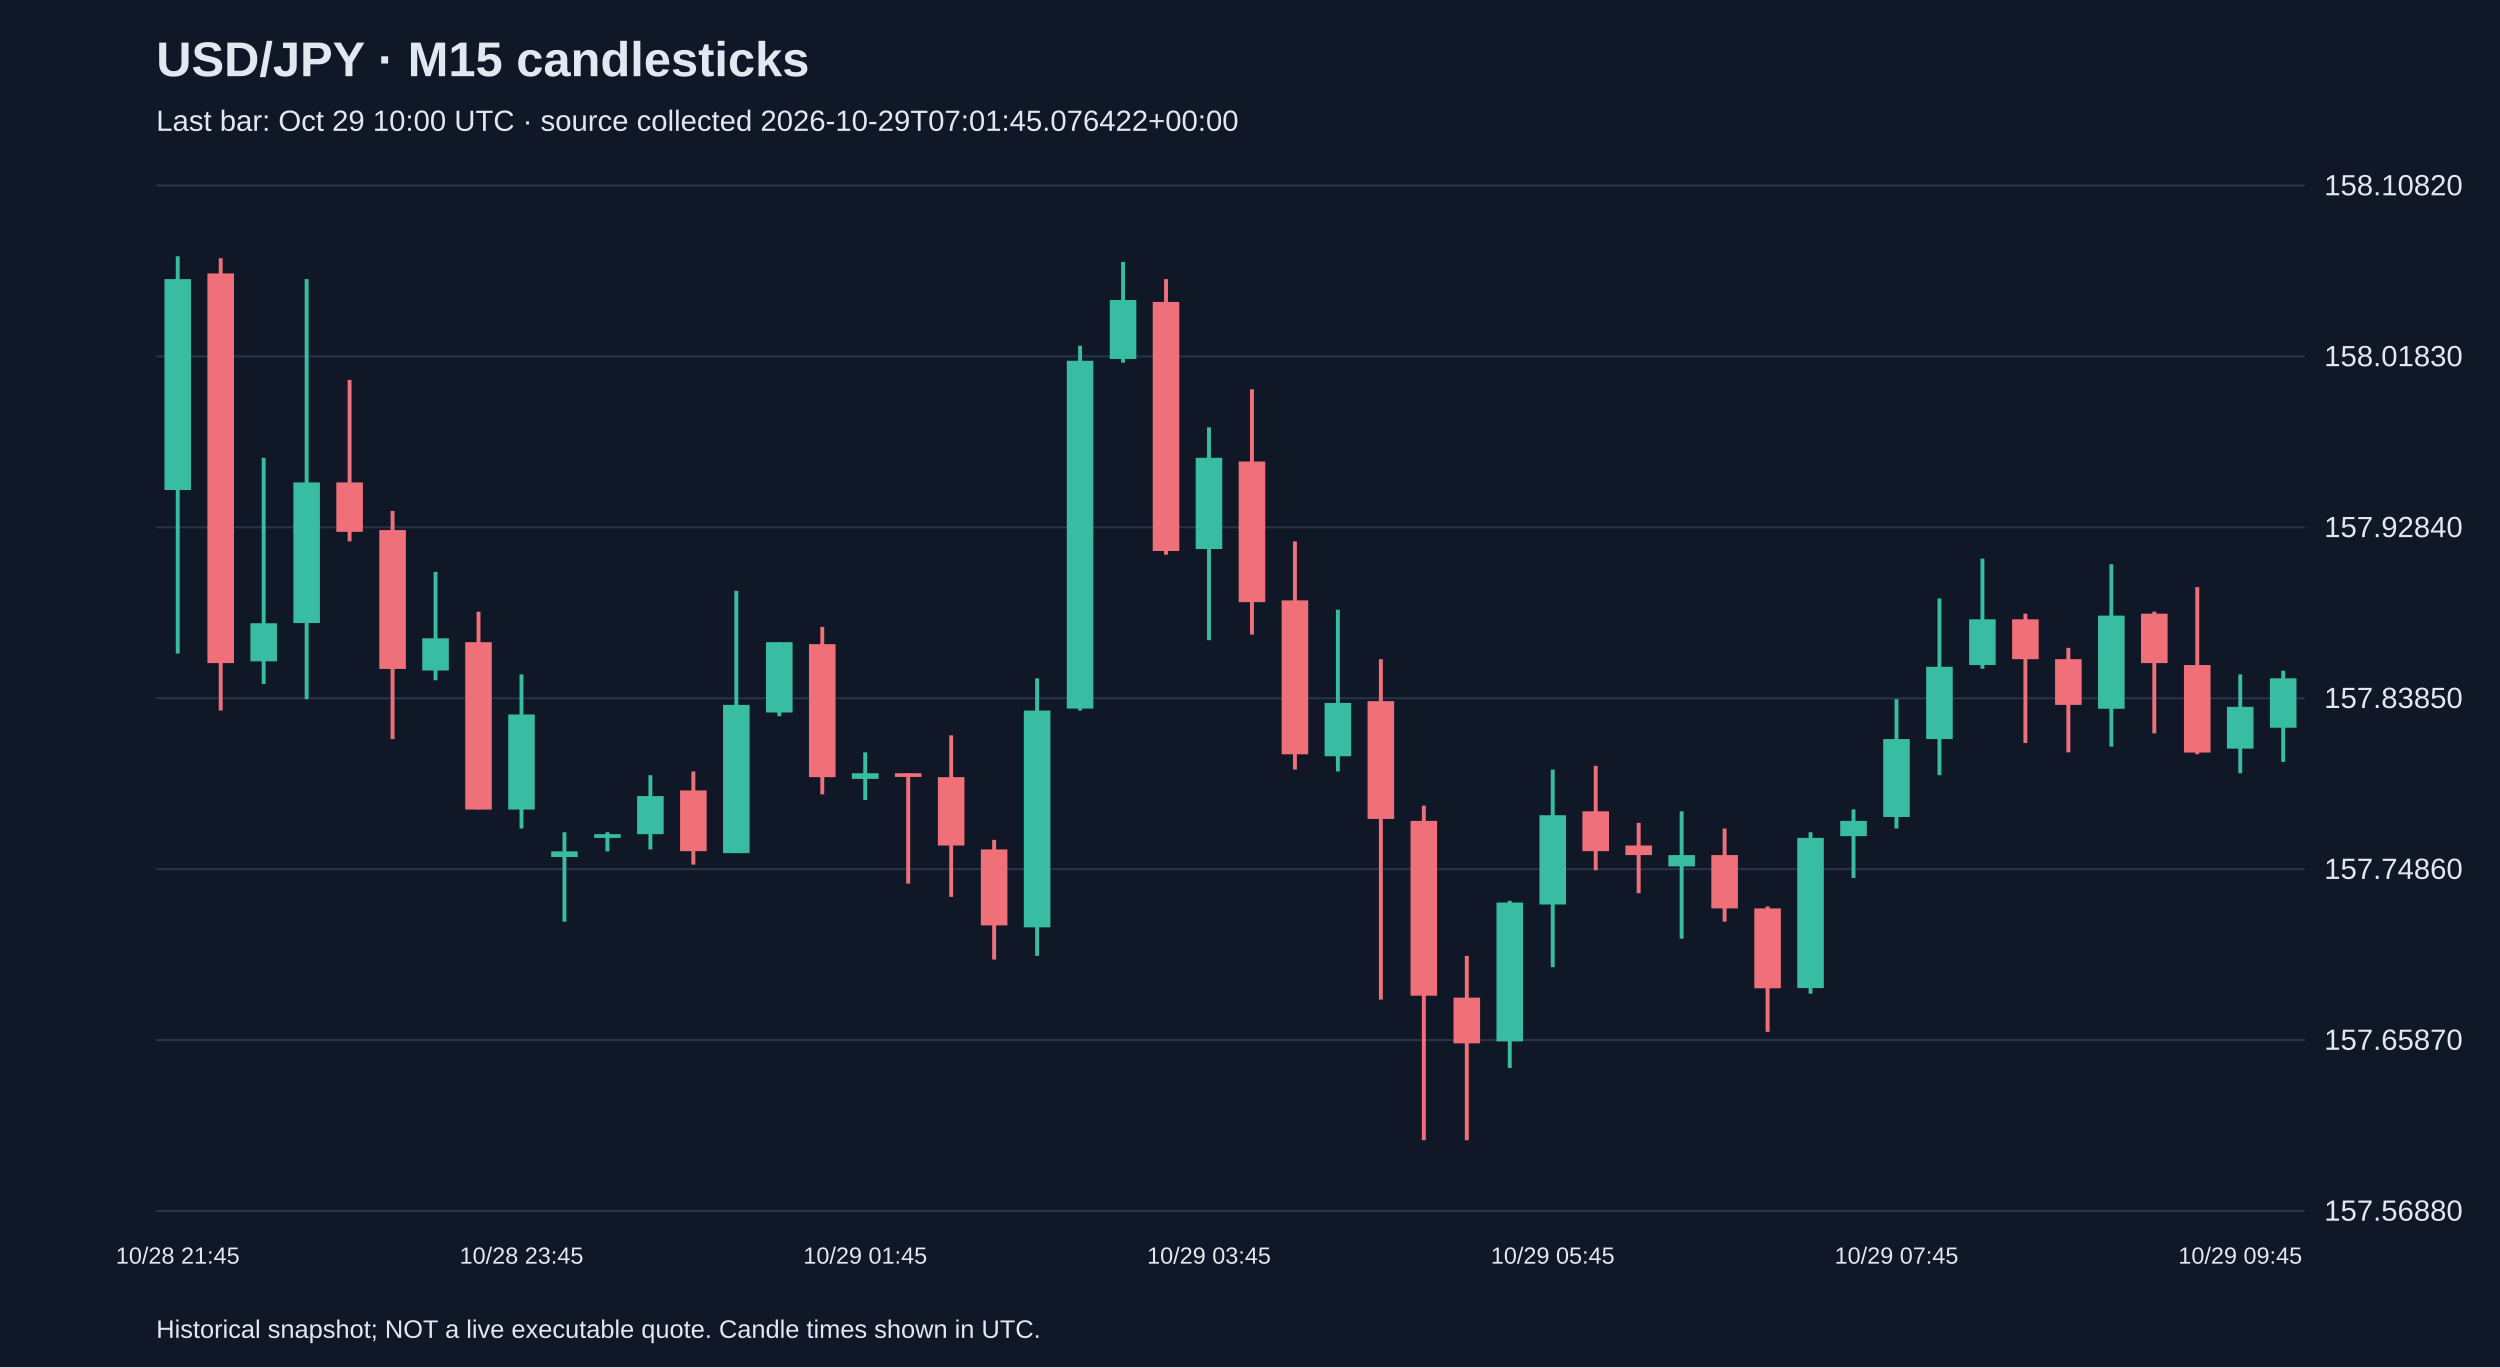
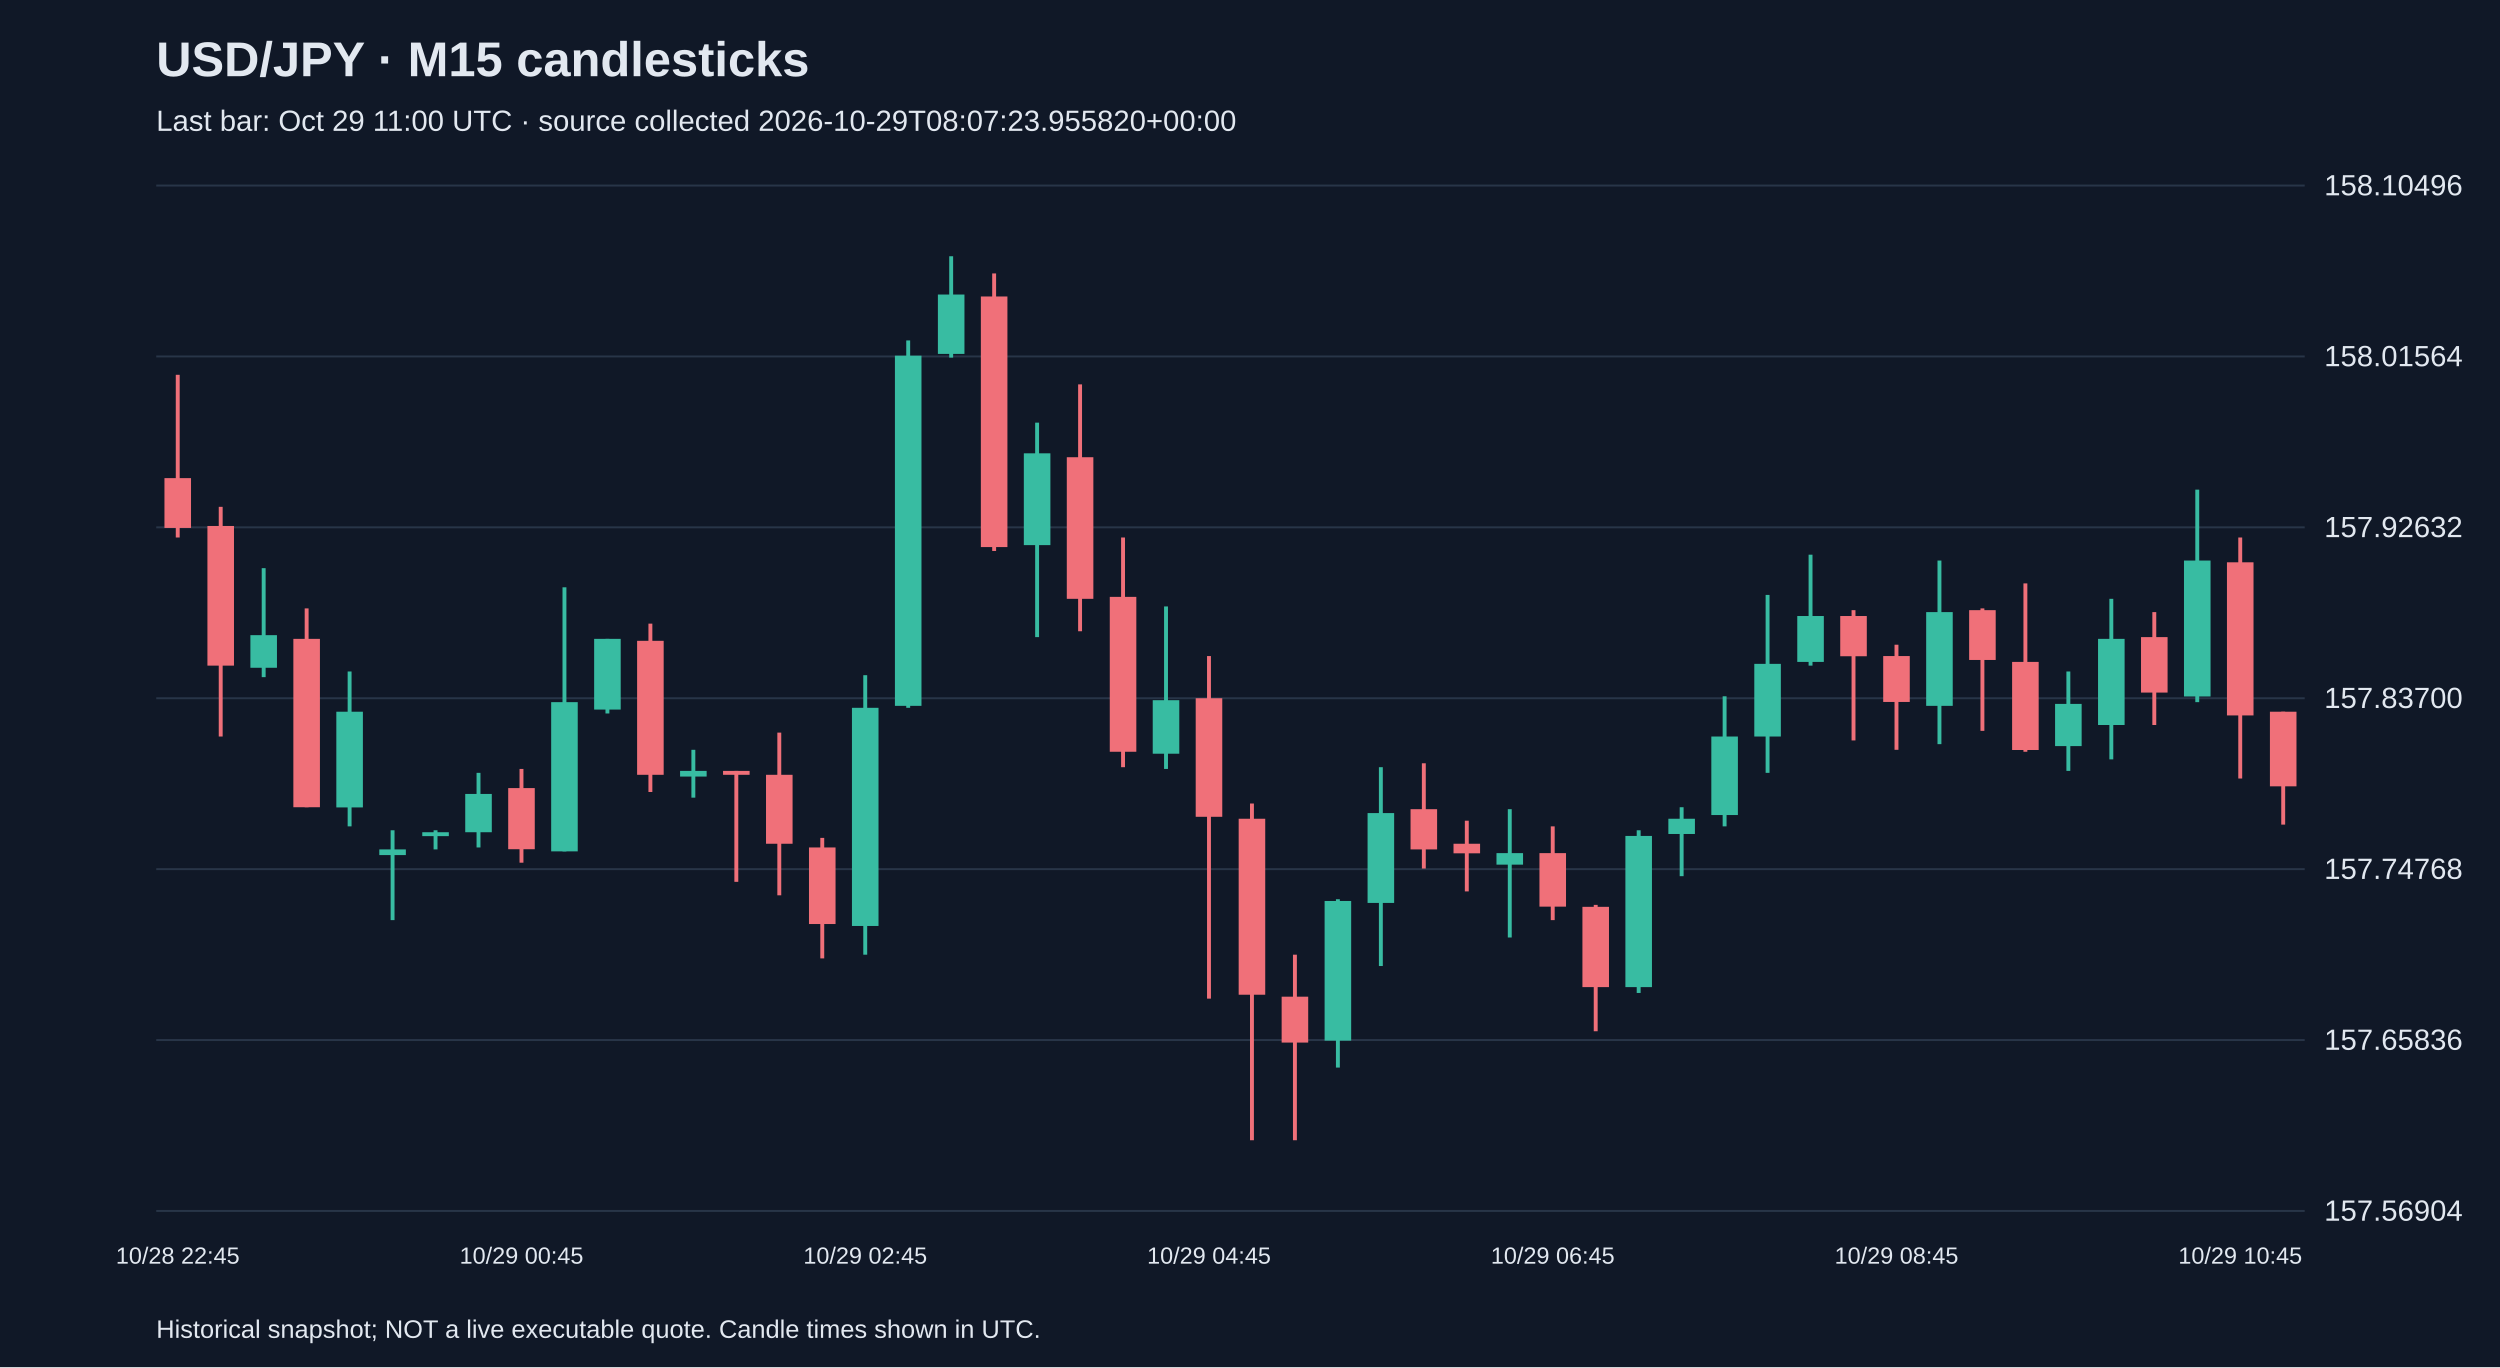
<svg xmlns="http://www.w3.org/2000/svg" viewBox="0 0 1280 700">
  <rect width="100%" height="100%" fill="#101827" />
  <style>text{font-family:Arial,sans-serif;fill:#e2e8f0}</style>
  <text x="80" y="39" font-size="25" font-weight="bold">USD/JPY · M15 candlesticks</text>
-   <text x="80" y="67" font-size="15" fill="#a6b1c5">Last bar: Oct 29 10:00 UTC · source collected 2026-10-29T07:01:45.076422+00:00</text>
+   <text x="80" y="67" font-size="15" fill="#a6b1c5">Last bar: Oct 29 11:00 UTC · source collected 2026-10-29T08:07:23.955820+00:00</text>
  <line x1="80" y1="620.0" x2="1180" y2="620.0" stroke="#283548" />
-   <text x="1190" y="625.0" font-size="15">157.56880</text>
+   <text x="1190" y="625.0" font-size="15">157.56904</text>
  <line x1="80" y1="532.5" x2="1180" y2="532.5" stroke="#283548" />
-   <text x="1190" y="537.5" font-size="15">157.65870</text>
+   <text x="1190" y="537.5" font-size="15">157.65836</text>
  <line x1="80" y1="445.0" x2="1180" y2="445.0" stroke="#283548" />
-   <text x="1190" y="450.0" font-size="15">157.74860</text>
+   <text x="1190" y="450.0" font-size="15">157.74768</text>
  <line x1="80" y1="357.5" x2="1180" y2="357.5" stroke="#283548" />
-   <text x="1190" y="362.5" font-size="15">157.83850</text>
+   <text x="1190" y="362.5" font-size="15">157.83700</text>
  <line x1="80" y1="270.0" x2="1180" y2="270.0" stroke="#283548" />
-   <text x="1190" y="275.0" font-size="15">157.92840</text>
+   <text x="1190" y="275.0" font-size="15">157.92632</text>
  <line x1="80" y1="182.5" x2="1180" y2="182.5" stroke="#283548" />
-   <text x="1190" y="187.5" font-size="15">158.01830</text>
+   <text x="1190" y="187.5" font-size="15">158.01564</text>
  <line x1="80" y1="95.0" x2="1180" y2="95.0" stroke="#283548" />
-   <text x="1190" y="100.0" font-size="15">158.10820</text>
-   <line x1="91.0" y1="131.2" x2="91.0" y2="334.6" stroke="#38bca2" stroke-width="2" />
-   <rect x="84.2" y="142.9" width="13.6" height="108.0" fill="#38bca2" />
-   <text x="91.0" y="647" text-anchor="middle" font-size="12">10/28 21:45</text>
-   <line x1="113.0" y1="132.2" x2="113.0" y2="363.8" stroke="#f07079" stroke-width="2" />
-   <rect x="106.2" y="140.0" width="13.6" height="199.5" fill="#f07079" />
-   <line x1="135.0" y1="234.4" x2="135.0" y2="350.2" stroke="#38bca2" stroke-width="2" />
-   <rect x="128.2" y="319.1" width="13.6" height="19.5" fill="#38bca2" />
-   <line x1="157.0" y1="142.9" x2="157.0" y2="358.0" stroke="#38bca2" stroke-width="2" />
-   <rect x="150.2" y="247.0" width="13.6" height="72.0" fill="#38bca2" />
-   <line x1="179.0" y1="194.5" x2="179.0" y2="277.2" stroke="#f07079" stroke-width="2" />
-   <rect x="172.2" y="247.0" width="13.6" height="25.3" fill="#f07079" />
-   <line x1="201.0" y1="261.6" x2="201.0" y2="378.4" stroke="#f07079" stroke-width="2" />
-   <rect x="194.2" y="271.4" width="13.6" height="71.1" fill="#f07079" />
-   <line x1="223.0" y1="292.8" x2="223.0" y2="348.3" stroke="#38bca2" stroke-width="2" />
-   <rect x="216.2" y="326.8" width="13.6" height="16.5" fill="#38bca2" />
-   <line x1="245.0" y1="313.2" x2="245.0" y2="414.4" stroke="#f07079" stroke-width="2" />
-   <rect x="238.2" y="328.8" width="13.6" height="85.7" fill="#f07079" />
-   <line x1="267.0" y1="345.3" x2="267.0" y2="424.2" stroke="#38bca2" stroke-width="2" />
-   <rect x="260.2" y="365.8" width="13.6" height="48.7" fill="#38bca2" />
-   <text x="267.0" y="647" text-anchor="middle" font-size="12">10/28 23:45</text>
-   <line x1="289.0" y1="426.1" x2="289.0" y2="471.9" stroke="#38bca2" stroke-width="2" />
-   <rect x="282.2" y="435.9" width="13.6" height="2.9" fill="#38bca2" />
-   <line x1="311.0" y1="426.1" x2="311.0" y2="435.9" stroke="#38bca2" stroke-width="2" />
-   <rect x="304.2" y="427.1" width="13.6" height="1.9" fill="#38bca2" />
-   <line x1="333.0" y1="396.9" x2="333.0" y2="434.9" stroke="#38bca2" stroke-width="2" />
-   <rect x="326.2" y="407.6" width="13.6" height="19.5" fill="#38bca2" />
-   <line x1="355.0" y1="395.0" x2="355.0" y2="442.7" stroke="#f07079" stroke-width="2" />
-   <rect x="348.2" y="404.7" width="13.6" height="31.1" fill="#f07079" />
-   <line x1="377.0" y1="302.5" x2="377.0" y2="436.8" stroke="#38bca2" stroke-width="2" />
-   <rect x="370.2" y="360.9" width="13.6" height="75.9" fill="#38bca2" />
-   <line x1="399.0" y1="328.8" x2="399.0" y2="366.7" stroke="#38bca2" stroke-width="2" />
-   <rect x="392.2" y="328.8" width="13.6" height="36.0" fill="#38bca2" />
-   <line x1="421.0" y1="321.0" x2="421.0" y2="406.7" stroke="#f07079" stroke-width="2" />
-   <rect x="414.2" y="329.8" width="13.6" height="68.1" fill="#f07079" />
-   <line x1="443.0" y1="385.2" x2="443.0" y2="409.6" stroke="#38bca2" stroke-width="2" />
-   <rect x="436.2" y="395.9" width="13.6" height="2.9" fill="#38bca2" />
-   <text x="443.0" y="647" text-anchor="middle" font-size="12">10/29 01:45</text>
-   <line x1="465.0" y1="395.9" x2="465.0" y2="452.4" stroke="#f07079" stroke-width="2" />
-   <rect x="458.2" y="395.9" width="13.6" height="1.9" fill="#f07079" />
-   <line x1="487.0" y1="376.5" x2="487.0" y2="459.2" stroke="#f07079" stroke-width="2" />
-   <rect x="480.2" y="397.9" width="13.6" height="35.0" fill="#f07079" />
-   <line x1="509.0" y1="430.0" x2="509.0" y2="491.3" stroke="#f07079" stroke-width="2" />
-   <rect x="502.2" y="434.9" width="13.6" height="38.9" fill="#f07079" />
-   <line x1="531.0" y1="347.3" x2="531.0" y2="489.4" stroke="#38bca2" stroke-width="2" />
-   <rect x="524.2" y="363.8" width="13.6" height="111.0" fill="#38bca2" />
-   <line x1="553.0" y1="177.0" x2="553.0" y2="363.8" stroke="#38bca2" stroke-width="2" />
-   <rect x="546.2" y="184.7" width="13.6" height="178.1" fill="#38bca2" />
-   <line x1="575.0" y1="134.1" x2="575.0" y2="185.7" stroke="#38bca2" stroke-width="2" />
-   <rect x="568.2" y="153.6" width="13.6" height="30.2" fill="#38bca2" />
-   <line x1="597.0" y1="142.9" x2="597.0" y2="284.0" stroke="#f07079" stroke-width="2" />
-   <rect x="590.2" y="154.6" width="13.6" height="127.5" fill="#f07079" />
-   <line x1="619.0" y1="218.8" x2="619.0" y2="327.8" stroke="#38bca2" stroke-width="2" />
-   <rect x="612.2" y="234.4" width="13.6" height="46.7" fill="#38bca2" />
-   <text x="619.0" y="647" text-anchor="middle" font-size="12">10/29 03:45</text>
-   <line x1="641.0" y1="199.3" x2="641.0" y2="324.9" stroke="#f07079" stroke-width="2" />
-   <rect x="634.2" y="236.3" width="13.6" height="72.0" fill="#f07079" />
-   <line x1="663.0" y1="277.2" x2="663.0" y2="394.0" stroke="#f07079" stroke-width="2" />
-   <rect x="656.2" y="307.4" width="13.6" height="78.8" fill="#f07079" />
-   <line x1="685.0" y1="312.2" x2="685.0" y2="395.0" stroke="#38bca2" stroke-width="2" />
-   <rect x="678.2" y="359.9" width="13.6" height="27.3" fill="#38bca2" />
-   <line x1="707.0" y1="337.5" x2="707.0" y2="511.8" stroke="#f07079" stroke-width="2" />
-   <rect x="700.2" y="359.0" width="13.6" height="60.3" fill="#f07079" />
-   <line x1="729.0" y1="412.5" x2="729.0" y2="583.8" stroke="#f07079" stroke-width="2" />
-   <rect x="722.2" y="420.3" width="13.6" height="89.5" fill="#f07079" />
-   <line x1="751.0" y1="489.4" x2="751.0" y2="583.8" stroke="#f07079" stroke-width="2" />
-   <rect x="744.2" y="510.8" width="13.6" height="23.4" fill="#f07079" />
-   <line x1="773.0" y1="461.2" x2="773.0" y2="546.8" stroke="#38bca2" stroke-width="2" />
-   <rect x="766.2" y="462.1" width="13.6" height="71.1" fill="#38bca2" />
-   <line x1="795.0" y1="394.0" x2="795.0" y2="495.2" stroke="#38bca2" stroke-width="2" />
-   <rect x="788.2" y="417.4" width="13.6" height="45.7" fill="#38bca2" />
-   <text x="795.0" y="647" text-anchor="middle" font-size="12">10/29 05:45</text>
-   <line x1="817.0" y1="392.1" x2="817.0" y2="445.6" stroke="#f07079" stroke-width="2" />
-   <rect x="810.2" y="415.4" width="13.6" height="20.4" fill="#f07079" />
-   <line x1="839.0" y1="421.3" x2="839.0" y2="457.3" stroke="#f07079" stroke-width="2" />
-   <rect x="832.2" y="432.9" width="13.6" height="4.9" fill="#f07079" />
-   <line x1="861.0" y1="415.4" x2="861.0" y2="480.6" stroke="#38bca2" stroke-width="2" />
-   <rect x="854.2" y="437.8" width="13.6" height="5.8" fill="#38bca2" />
-   <line x1="883.0" y1="424.2" x2="883.0" y2="471.9" stroke="#f07079" stroke-width="2" />
-   <rect x="876.2" y="437.8" width="13.6" height="27.3" fill="#f07079" />
-   <line x1="905.0" y1="464.1" x2="905.0" y2="528.3" stroke="#f07079" stroke-width="2" />
-   <rect x="898.2" y="465.1" width="13.6" height="40.9" fill="#f07079" />
-   <line x1="927.0" y1="426.1" x2="927.0" y2="508.8" stroke="#38bca2" stroke-width="2" />
-   <rect x="920.2" y="429.0" width="13.6" height="76.9" fill="#38bca2" />
-   <line x1="949.0" y1="414.4" x2="949.0" y2="449.5" stroke="#38bca2" stroke-width="2" />
-   <rect x="942.2" y="420.3" width="13.6" height="7.8" fill="#38bca2" />
-   <line x1="971.0" y1="358.0" x2="971.0" y2="424.2" stroke="#38bca2" stroke-width="2" />
-   <rect x="964.2" y="378.4" width="13.6" height="39.9" fill="#38bca2" />
-   <text x="971.0" y="647" text-anchor="middle" font-size="12">10/29 07:45</text>
-   <line x1="993.0" y1="306.4" x2="993.0" y2="396.9" stroke="#38bca2" stroke-width="2" />
-   <rect x="986.2" y="341.4" width="13.6" height="37.0" fill="#38bca2" />
-   <line x1="1015.0" y1="286.0" x2="1015.0" y2="342.4" stroke="#38bca2" stroke-width="2" />
-   <rect x="1008.2" y="317.1" width="13.6" height="23.4" fill="#38bca2" />
-   <line x1="1037.0" y1="314.2" x2="1037.0" y2="380.4" stroke="#f07079" stroke-width="2" />
-   <rect x="1030.2" y="317.1" width="13.6" height="20.4" fill="#f07079" />
-   <line x1="1059.0" y1="331.7" x2="1059.0" y2="385.2" stroke="#f07079" stroke-width="2" />
-   <rect x="1052.2" y="337.5" width="13.6" height="23.4" fill="#f07079" />
-   <line x1="1081.0" y1="288.9" x2="1081.0" y2="382.3" stroke="#38bca2" stroke-width="2" />
-   <rect x="1074.2" y="315.2" width="13.6" height="47.7" fill="#38bca2" />
-   <line x1="1103.0" y1="313.2" x2="1103.0" y2="375.5" stroke="#f07079" stroke-width="2" />
-   <rect x="1096.2" y="314.2" width="13.6" height="25.3" fill="#f07079" />
-   <line x1="1125.0" y1="300.6" x2="1125.0" y2="386.2" stroke="#f07079" stroke-width="2" />
-   <rect x="1118.2" y="340.5" width="13.6" height="44.8" fill="#f07079" />
-   <line x1="1147.0" y1="345.3" x2="1147.0" y2="395.9" stroke="#38bca2" stroke-width="2" />
-   <rect x="1140.2" y="361.9" width="13.6" height="21.4" fill="#38bca2" />
-   <text x="1147.0" y="647" text-anchor="middle" font-size="12">10/29 09:45</text>
-   <line x1="1169.0" y1="343.4" x2="1169.0" y2="390.1" stroke="#38bca2" stroke-width="2" />
-   <rect x="1162.2" y="347.3" width="13.6" height="25.3" fill="#38bca2" />
+   <text x="1190" y="100.0" font-size="15">158.10496</text>
+   <line x1="91.0" y1="191.9" x2="91.0" y2="275.2" stroke="#f07079" stroke-width="2" />
+   <rect x="84.2" y="244.8" width="13.6" height="25.5" fill="#f07079" />
+   <text x="91.0" y="647" text-anchor="middle" font-size="12">10/28 22:45</text>
+   <line x1="113.0" y1="259.5" x2="113.0" y2="377.1" stroke="#f07079" stroke-width="2" />
+   <rect x="106.2" y="269.3" width="13.6" height="71.5" fill="#f07079" />
+   <line x1="135.0" y1="290.9" x2="135.0" y2="346.7" stroke="#38bca2" stroke-width="2" />
+   <rect x="128.2" y="325.2" width="13.6" height="16.7" fill="#38bca2" />
+   <line x1="157.0" y1="311.5" x2="157.0" y2="413.3" stroke="#f07079" stroke-width="2" />
+   <rect x="150.2" y="327.1" width="13.6" height="86.2" fill="#f07079" />
+   <line x1="179.0" y1="343.8" x2="179.0" y2="423.1" stroke="#38bca2" stroke-width="2" />
+   <rect x="172.2" y="364.4" width="13.6" height="49.0" fill="#38bca2" />
+   <line x1="201.0" y1="425.1" x2="201.0" y2="471.1" stroke="#38bca2" stroke-width="2" />
+   <rect x="194.2" y="434.9" width="13.6" height="2.9" fill="#38bca2" />
+   <line x1="223.0" y1="425.1" x2="223.0" y2="434.9" stroke="#38bca2" stroke-width="2" />
+   <rect x="216.2" y="426.1" width="13.6" height="2.0" fill="#38bca2" />
+   <line x1="245.0" y1="395.7" x2="245.0" y2="433.9" stroke="#38bca2" stroke-width="2" />
+   <rect x="238.2" y="406.5" width="13.6" height="19.6" fill="#38bca2" />
+   <line x1="267.0" y1="393.7" x2="267.0" y2="441.7" stroke="#f07079" stroke-width="2" />
+   <rect x="260.2" y="403.5" width="13.6" height="31.3" fill="#f07079" />
+   <text x="267.0" y="647" text-anchor="middle" font-size="12">10/29 00:45</text>
+   <line x1="289.0" y1="300.7" x2="289.0" y2="435.9" stroke="#38bca2" stroke-width="2" />
+   <rect x="282.2" y="359.5" width="13.6" height="76.4" fill="#38bca2" />
+   <line x1="311.0" y1="327.1" x2="311.0" y2="365.3" stroke="#38bca2" stroke-width="2" />
+   <rect x="304.2" y="327.1" width="13.6" height="36.2" fill="#38bca2" />
+   <line x1="333.0" y1="319.3" x2="333.0" y2="405.5" stroke="#f07079" stroke-width="2" />
+   <rect x="326.2" y="328.1" width="13.6" height="68.6" fill="#f07079" />
+   <line x1="355.0" y1="383.9" x2="355.0" y2="408.4" stroke="#38bca2" stroke-width="2" />
+   <rect x="348.2" y="394.7" width="13.6" height="2.9" fill="#38bca2" />
+   <line x1="377.0" y1="394.7" x2="377.0" y2="451.5" stroke="#f07079" stroke-width="2" />
+   <rect x="370.2" y="394.7" width="13.6" height="2.0" fill="#f07079" />
+   <line x1="399.0" y1="375.1" x2="399.0" y2="458.4" stroke="#f07079" stroke-width="2" />
+   <rect x="392.2" y="396.7" width="13.6" height="35.3" fill="#f07079" />
+   <line x1="421.0" y1="429.0" x2="421.0" y2="490.7" stroke="#f07079" stroke-width="2" />
+   <rect x="414.2" y="433.9" width="13.6" height="39.2" fill="#f07079" />
+   <line x1="443.0" y1="345.7" x2="443.0" y2="488.8" stroke="#38bca2" stroke-width="2" />
+   <rect x="436.2" y="362.4" width="13.6" height="111.7" fill="#38bca2" />
+   <text x="443.0" y="647" text-anchor="middle" font-size="12">10/29 02:45</text>
+   <line x1="465.0" y1="174.3" x2="465.0" y2="362.4" stroke="#38bca2" stroke-width="2" />
+   <rect x="458.2" y="182.1" width="13.6" height="179.3" fill="#38bca2" />
+   <line x1="487.0" y1="131.2" x2="487.0" y2="183.1" stroke="#38bca2" stroke-width="2" />
+   <rect x="480.2" y="150.8" width="13.6" height="30.4" fill="#38bca2" />
+   <line x1="509.0" y1="140.0" x2="509.0" y2="282.1" stroke="#f07079" stroke-width="2" />
+   <rect x="502.2" y="151.8" width="13.6" height="128.3" fill="#f07079" />
+   <line x1="531.0" y1="216.4" x2="531.0" y2="326.2" stroke="#38bca2" stroke-width="2" />
+   <rect x="524.2" y="232.1" width="13.6" height="47.0" fill="#38bca2" />
+   <line x1="553.0" y1="196.8" x2="553.0" y2="323.2" stroke="#f07079" stroke-width="2" />
+   <rect x="546.2" y="234.1" width="13.6" height="72.5" fill="#f07079" />
+   <line x1="575.0" y1="275.2" x2="575.0" y2="392.8" stroke="#f07079" stroke-width="2" />
+   <rect x="568.2" y="305.6" width="13.6" height="79.3" fill="#f07079" />
+   <line x1="597.0" y1="310.5" x2="597.0" y2="393.7" stroke="#38bca2" stroke-width="2" />
+   <rect x="590.2" y="358.5" width="13.6" height="27.4" fill="#38bca2" />
+   <line x1="619.0" y1="335.9" x2="619.0" y2="511.3" stroke="#f07079" stroke-width="2" />
+   <rect x="612.2" y="357.5" width="13.6" height="60.7" fill="#f07079" />
+   <text x="619.0" y="647" text-anchor="middle" font-size="12">10/29 04:45</text>
+   <line x1="641.0" y1="411.4" x2="641.0" y2="583.8" stroke="#f07079" stroke-width="2" />
+   <rect x="634.2" y="419.2" width="13.6" height="90.1" fill="#f07079" />
+   <line x1="663.0" y1="488.8" x2="663.0" y2="583.8" stroke="#f07079" stroke-width="2" />
+   <rect x="656.2" y="510.3" width="13.6" height="23.5" fill="#f07079" />
+   <line x1="685.0" y1="460.4" x2="685.0" y2="546.6" stroke="#38bca2" stroke-width="2" />
+   <rect x="678.2" y="461.3" width="13.6" height="71.5" fill="#38bca2" />
+   <line x1="707.0" y1="392.8" x2="707.0" y2="494.6" stroke="#38bca2" stroke-width="2" />
+   <rect x="700.2" y="416.3" width="13.6" height="46.0" fill="#38bca2" />
+   <line x1="729.0" y1="390.8" x2="729.0" y2="444.7" stroke="#f07079" stroke-width="2" />
+   <rect x="722.2" y="414.3" width="13.6" height="20.6" fill="#f07079" />
+   <line x1="751.0" y1="420.2" x2="751.0" y2="456.4" stroke="#f07079" stroke-width="2" />
+   <rect x="744.2" y="432.0" width="13.6" height="4.9" fill="#f07079" />
+   <line x1="773.0" y1="414.3" x2="773.0" y2="480.0" stroke="#38bca2" stroke-width="2" />
+   <rect x="766.2" y="436.8" width="13.6" height="5.9" fill="#38bca2" />
+   <line x1="795.0" y1="423.1" x2="795.0" y2="471.1" stroke="#f07079" stroke-width="2" />
+   <rect x="788.2" y="436.8" width="13.6" height="27.4" fill="#f07079" />
+   <text x="795.0" y="647" text-anchor="middle" font-size="12">10/29 06:45</text>
+   <line x1="817.0" y1="463.3" x2="817.0" y2="528.0" stroke="#f07079" stroke-width="2" />
+   <rect x="810.2" y="464.3" width="13.6" height="41.1" fill="#f07079" />
+   <line x1="839.0" y1="425.1" x2="839.0" y2="508.4" stroke="#38bca2" stroke-width="2" />
+   <rect x="832.2" y="428.0" width="13.6" height="77.4" fill="#38bca2" />
+   <line x1="861.0" y1="413.3" x2="861.0" y2="448.6" stroke="#38bca2" stroke-width="2" />
+   <rect x="854.2" y="419.2" width="13.6" height="7.8" fill="#38bca2" />
+   <line x1="883.0" y1="356.5" x2="883.0" y2="423.1" stroke="#38bca2" stroke-width="2" />
+   <rect x="876.2" y="377.1" width="13.6" height="40.2" fill="#38bca2" />
+   <line x1="905.0" y1="304.6" x2="905.0" y2="395.7" stroke="#38bca2" stroke-width="2" />
+   <rect x="898.2" y="339.9" width="13.6" height="37.2" fill="#38bca2" />
+   <line x1="927.0" y1="284.0" x2="927.0" y2="340.8" stroke="#38bca2" stroke-width="2" />
+   <rect x="920.2" y="315.4" width="13.6" height="23.5" fill="#38bca2" />
+   <line x1="949.0" y1="312.4" x2="949.0" y2="379.1" stroke="#f07079" stroke-width="2" />
+   <rect x="942.2" y="315.4" width="13.6" height="20.6" fill="#f07079" />
+   <line x1="971.0" y1="330.1" x2="971.0" y2="383.9" stroke="#f07079" stroke-width="2" />
+   <rect x="964.2" y="335.9" width="13.6" height="23.5" fill="#f07079" />
+   <text x="971.0" y="647" text-anchor="middle" font-size="12">10/29 08:45</text>
+   <line x1="993.0" y1="287.0" x2="993.0" y2="381.0" stroke="#38bca2" stroke-width="2" />
+   <rect x="986.2" y="313.4" width="13.6" height="48.0" fill="#38bca2" />
+   <line x1="1015.0" y1="311.5" x2="1015.0" y2="374.2" stroke="#f07079" stroke-width="2" />
+   <rect x="1008.2" y="312.4" width="13.6" height="25.5" fill="#f07079" />
+   <line x1="1037.0" y1="298.7" x2="1037.0" y2="384.9" stroke="#f07079" stroke-width="2" />
+   <rect x="1030.2" y="338.9" width="13.6" height="45.1" fill="#f07079" />
+   <line x1="1059.0" y1="343.8" x2="1059.0" y2="394.7" stroke="#38bca2" stroke-width="2" />
+   <rect x="1052.2" y="360.4" width="13.6" height="21.6" fill="#38bca2" />
+   <line x1="1081.0" y1="306.6" x2="1081.0" y2="388.8" stroke="#38bca2" stroke-width="2" />
+   <rect x="1074.2" y="327.1" width="13.6" height="44.1" fill="#38bca2" />
+   <line x1="1103.0" y1="313.4" x2="1103.0" y2="371.2" stroke="#f07079" stroke-width="2" />
+   <rect x="1096.2" y="326.2" width="13.6" height="28.4" fill="#f07079" />
+   <line x1="1125.0" y1="250.7" x2="1125.0" y2="359.5" stroke="#38bca2" stroke-width="2" />
+   <rect x="1118.2" y="287.0" width="13.6" height="69.6" fill="#38bca2" />
+   <line x1="1147.0" y1="275.2" x2="1147.0" y2="398.6" stroke="#f07079" stroke-width="2" />
+   <rect x="1140.2" y="287.9" width="13.6" height="78.4" fill="#f07079" />
+   <text x="1147.0" y="647" text-anchor="middle" font-size="12">10/29 10:45</text>
+   <line x1="1169.0" y1="364.4" x2="1169.0" y2="422.2" stroke="#f07079" stroke-width="2" />
+   <rect x="1162.2" y="364.4" width="13.6" height="38.2" fill="#f07079" />
  <text x="80" y="685" font-size="13">Historical snapshot; NOT a live executable quote. Candle times shown in UTC.</text>
</svg>
